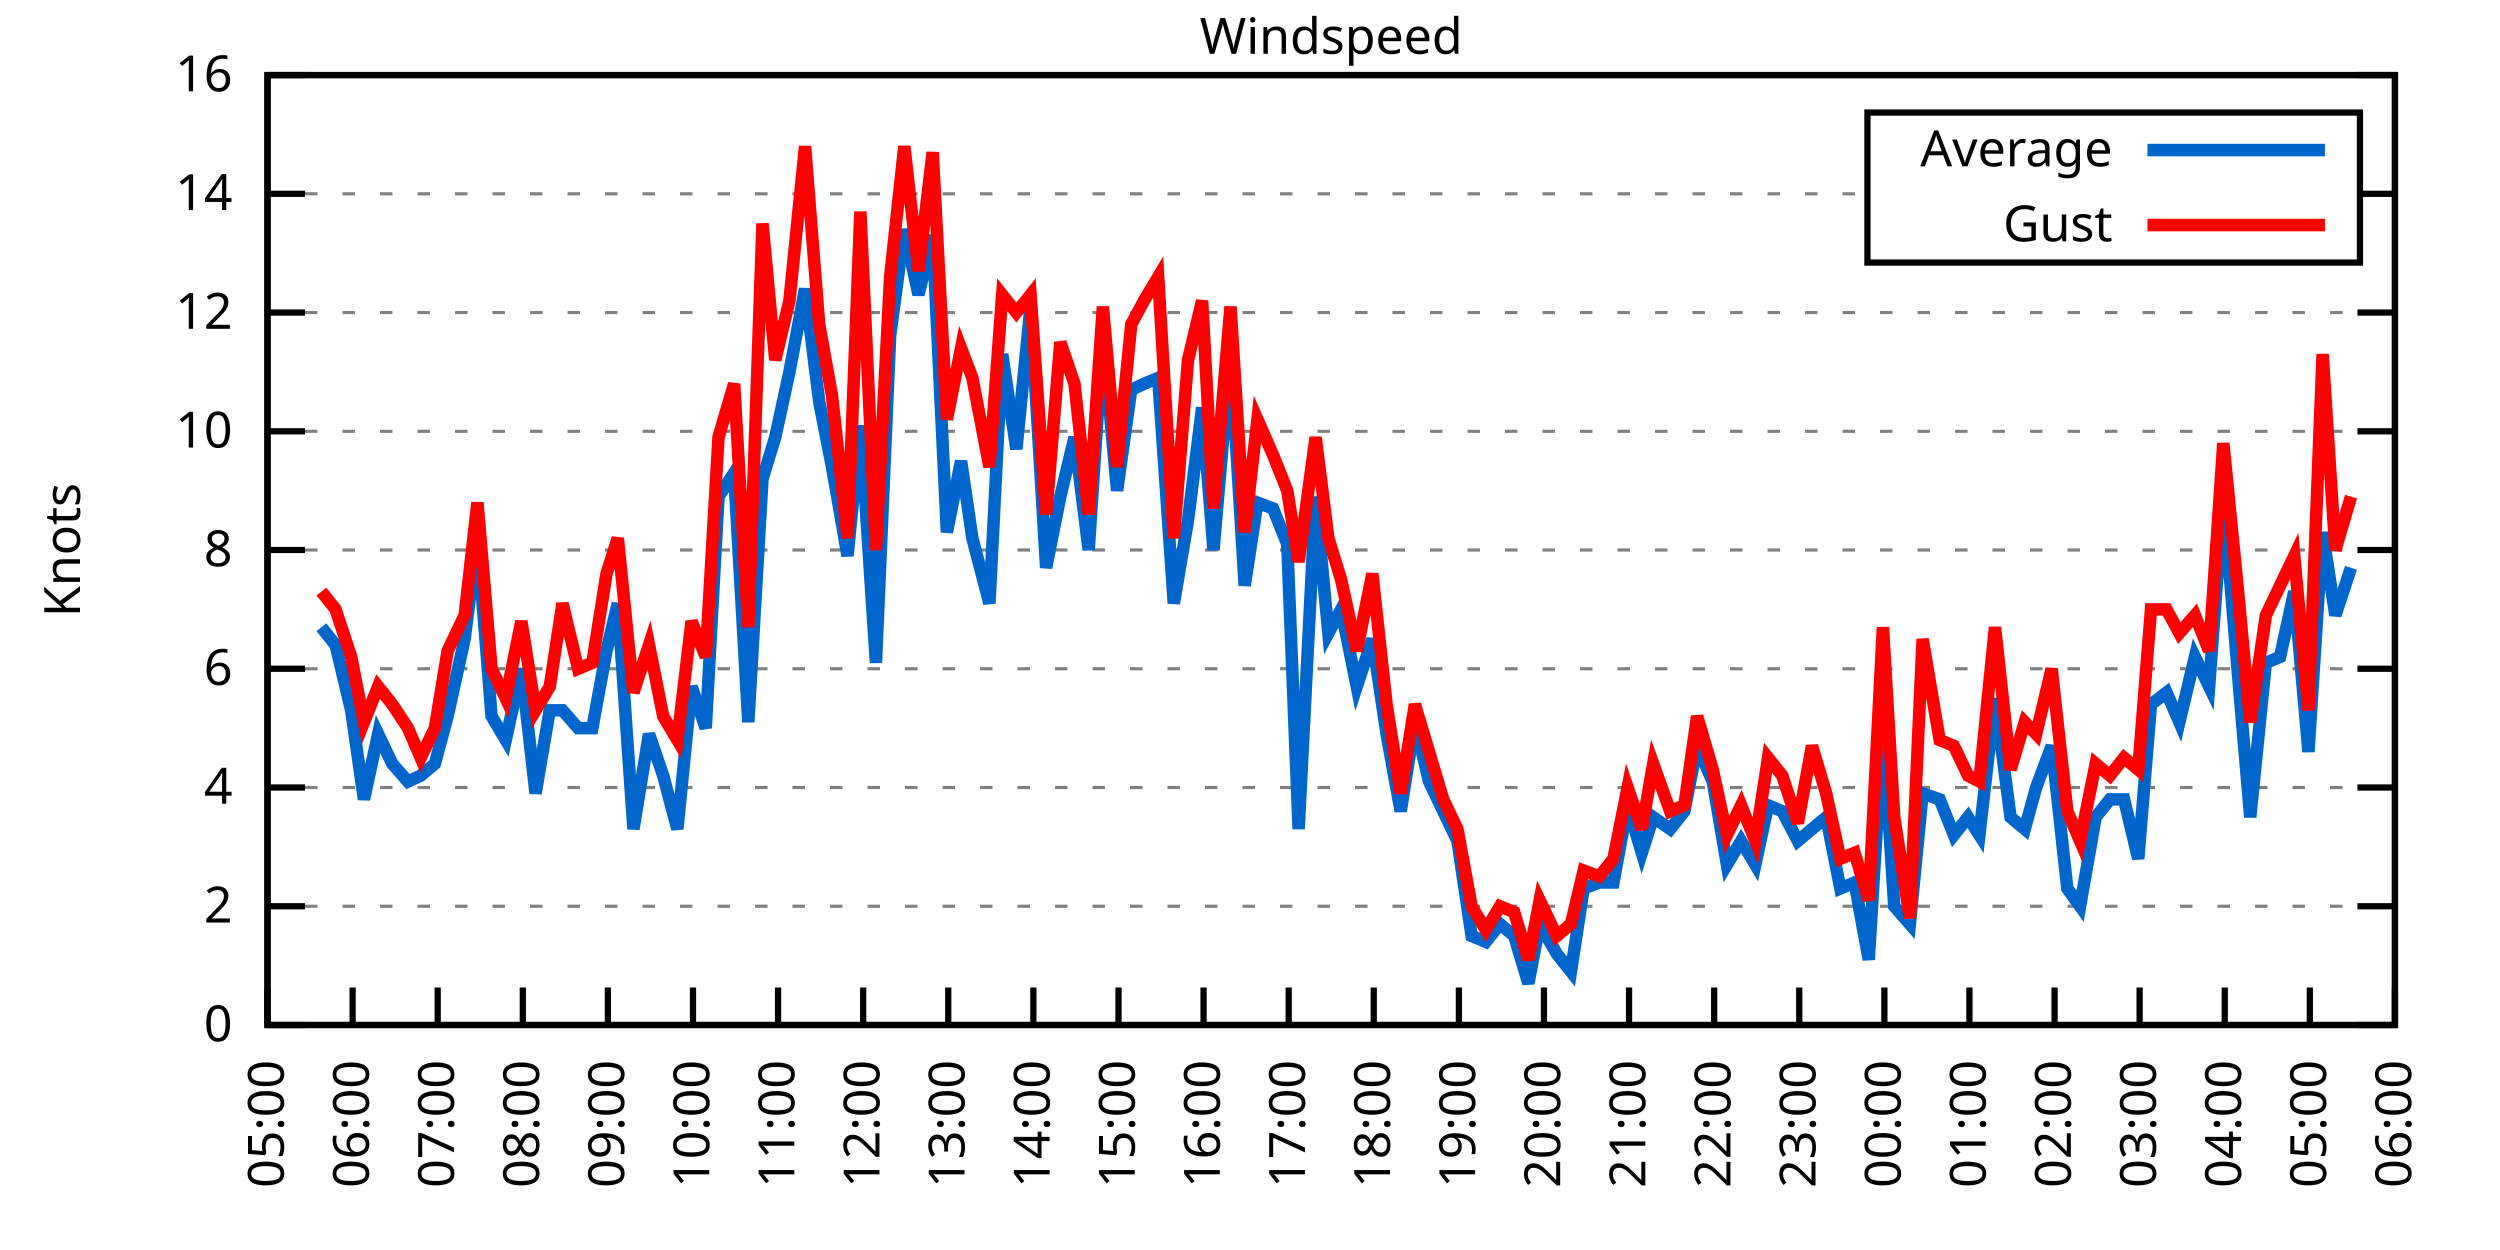
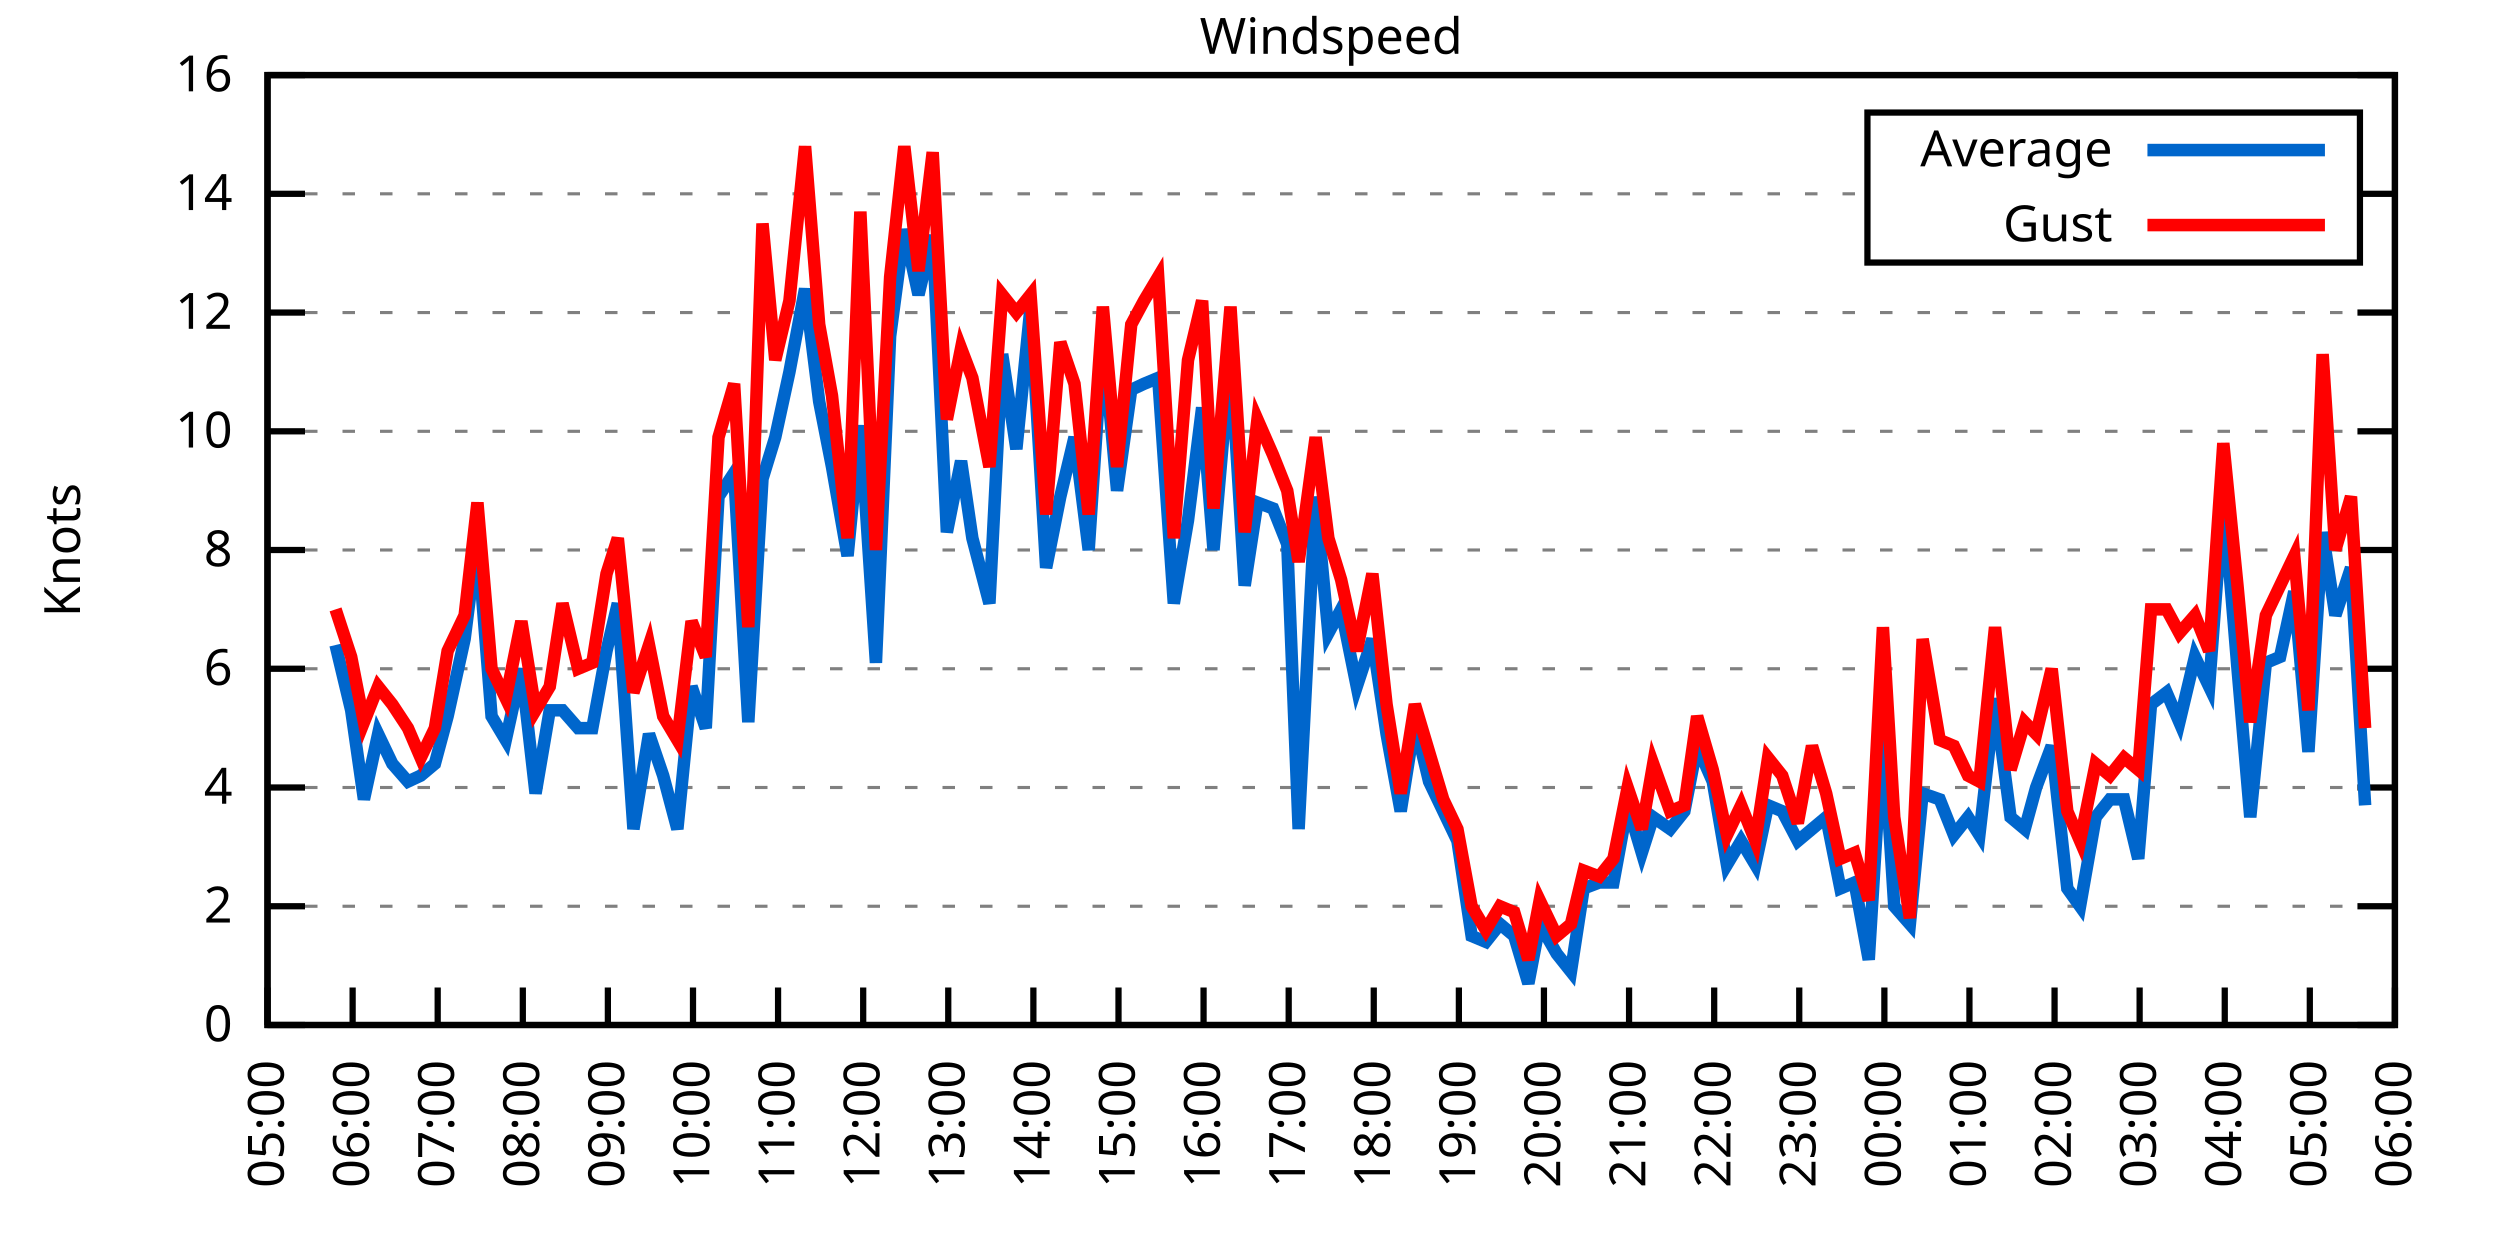
<svg xmlns="http://www.w3.org/2000/svg" xmlns:xlink="http://www.w3.org/1999/xlink" width="400" height="200" viewBox="0 0 400 200">
  <g id="gnuplot_canvas">
    <rect x="0" y="0" width="400" height="200" fill="none" />
    <defs>
      <circle id="gpDot" r="0.5" stroke-width="0.5" stroke="currentColor" />
      <path id="gpPt0" stroke-width="0.333" stroke="currentColor" d="M-1,0 h2 M0,-1 v2" />
      <path id="gpPt1" stroke-width="0.333" stroke="currentColor" d="M-1,-1 L1,1 M1,-1 L-1,1" />
      <path id="gpPt2" stroke-width="0.333" stroke="currentColor" d="M-1,0 L1,0 M0,-1 L0,1 M-1,-1 L1,1 M-1,1 L1,-1" />
      <rect id="gpPt3" stroke-width="0.333" stroke="currentColor" x="-1" y="-1" width="2" height="2" />
      <rect id="gpPt4" stroke-width="0.333" stroke="currentColor" fill="currentColor" x="-1" y="-1" width="2" height="2" />
      <circle id="gpPt5" stroke-width="0.333" stroke="currentColor" cx="0" cy="0" r="1" />
      <use xlink:href="#gpPt5" id="gpPt6" fill="currentColor" stroke="none" />
      <path id="gpPt7" stroke-width="0.333" stroke="currentColor" d="M0,-1.33 L-1.33,0.67 L1.33,0.67 z" />
      <use xlink:href="#gpPt7" id="gpPt8" fill="currentColor" stroke="none" />
      <use xlink:href="#gpPt7" id="gpPt9" stroke="currentColor" transform="rotate(180)" />
      <use xlink:href="#gpPt9" id="gpPt10" fill="currentColor" stroke="none" />
      <use xlink:href="#gpPt3" id="gpPt11" stroke="currentColor" transform="rotate(45)" />
      <use xlink:href="#gpPt11" id="gpPt12" fill="currentColor" stroke="none" />
      <path id="gpPt13" stroke-width="0.333" stroke="currentColor" d="M0,1.330 L1.265,0.411 L0.782,-1.067 L-0.782,-1.076 L-1.265,0.411 z" />
      <use xlink:href="#gpPt13" id="gpPt14" fill="currentColor" stroke="none" />
      <filter id="textbox" filterUnits="objectBoundingBox" x="0" y="0" height="1" width="1">
        <feFlood flood-color="white" flood-opacity="1" result="bgnd" />
        <feComposite in="SourceGraphic" in2="bgnd" operator="atop" />
      </filter>
      <filter id="greybox" filterUnits="objectBoundingBox" x="0" y="0" height="1" width="1">
        <feFlood flood-color="lightgrey" flood-opacity="1" result="grey" />
        <feComposite in="SourceGraphic" in2="grey" operator="atop" />
      </filter>
    </defs>
    <g fill="none" color="white" stroke="currentColor" stroke-width="1.00" stroke-linecap="butt" stroke-linejoin="miter">
</g>
    <g fill="none" color="black" stroke="currentColor" stroke-width="1.00" stroke-linecap="butt" stroke-linejoin="miter">
      <g stroke="none" shape-rendering="crispEdges">
        <polygon fill="rgb(255, 255, 255)" points="42.80,164.00 383.18,164.00 383.18,12.02 42.80,12.02 " />
      </g>
    </g>
    <g fill="none" color="black" stroke="currentColor" stroke-width="1.00" stroke-linecap="butt" stroke-linejoin="miter">
</g>
    <g fill="none" color="black" stroke="black" stroke-width="0.50" stroke-linecap="butt" stroke-linejoin="miter">
</g>
    <g fill="none" color="gray" stroke="currentColor" stroke-width="0.50" stroke-linecap="butt" stroke-linejoin="miter">
      <path stroke="gray" stroke-dasharray="2,4" class="gridline" d="M42.80,164.00 L383.19,164.00  " />
    </g>
    <g fill="none" color="gray" stroke="gray" stroke-width="1.00" stroke-linecap="butt" stroke-linejoin="miter">
</g>
    <g fill="none" color="black" stroke="currentColor" stroke-width="1.00" stroke-linecap="butt" stroke-linejoin="miter">
      <path stroke="black" d="M42.80,164.00 L48.80,164.00 M383.19,164.00 L377.19,164.00  " />
      <g transform="translate(37.20,166.60)" stroke="none" fill="black" font-family="Sans" font-size="8.00" text-anchor="end">
        <text>
          <tspan font-family="Sans"> 0</tspan>
        </text>
      </g>
    </g>
    <g fill="none" color="black" stroke="currentColor" stroke-width="1.00" stroke-linecap="butt" stroke-linejoin="miter">
</g>
    <g fill="none" color="black" stroke="black" stroke-width="0.50" stroke-linecap="butt" stroke-linejoin="miter">
</g>
    <g fill="none" color="gray" stroke="currentColor" stroke-width="0.50" stroke-linecap="butt" stroke-linejoin="miter">
      <path stroke="gray" stroke-dasharray="2,4" class="gridline" d="M42.80,145.00 L383.19,145.00  " />
    </g>
    <g fill="none" color="gray" stroke="gray" stroke-width="1.00" stroke-linecap="butt" stroke-linejoin="miter">
</g>
    <g fill="none" color="black" stroke="currentColor" stroke-width="1.00" stroke-linecap="butt" stroke-linejoin="miter">
      <path stroke="black" d="M42.80,145.00 L48.80,145.00 M383.19,145.00 L377.19,145.00  " />
      <g transform="translate(37.20,147.60)" stroke="none" fill="black" font-family="Sans" font-size="8.00" text-anchor="end">
        <text>
          <tspan font-family="Sans"> 2</tspan>
        </text>
      </g>
    </g>
    <g fill="none" color="black" stroke="currentColor" stroke-width="1.00" stroke-linecap="butt" stroke-linejoin="miter">
</g>
    <g fill="none" color="black" stroke="black" stroke-width="0.50" stroke-linecap="butt" stroke-linejoin="miter">
</g>
    <g fill="none" color="gray" stroke="currentColor" stroke-width="0.50" stroke-linecap="butt" stroke-linejoin="miter">
      <path stroke="gray" stroke-dasharray="2,4" class="gridline" d="M42.80,126.00 L383.19,126.00  " />
    </g>
    <g fill="none" color="gray" stroke="gray" stroke-width="1.00" stroke-linecap="butt" stroke-linejoin="miter">
</g>
    <g fill="none" color="black" stroke="currentColor" stroke-width="1.00" stroke-linecap="butt" stroke-linejoin="miter">
      <path stroke="black" d="M42.80,126.00 L48.80,126.00 M383.19,126.00 L377.19,126.00  " />
      <g transform="translate(37.20,128.60)" stroke="none" fill="black" font-family="Sans" font-size="8.00" text-anchor="end">
        <text>
          <tspan font-family="Sans"> 4</tspan>
        </text>
      </g>
    </g>
    <g fill="none" color="black" stroke="currentColor" stroke-width="1.00" stroke-linecap="butt" stroke-linejoin="miter">
</g>
    <g fill="none" color="black" stroke="black" stroke-width="0.50" stroke-linecap="butt" stroke-linejoin="miter">
</g>
    <g fill="none" color="gray" stroke="currentColor" stroke-width="0.50" stroke-linecap="butt" stroke-linejoin="miter">
      <path stroke="gray" stroke-dasharray="2,4" class="gridline" d="M42.80,107.00 L383.19,107.00  " />
    </g>
    <g fill="none" color="gray" stroke="gray" stroke-width="1.00" stroke-linecap="butt" stroke-linejoin="miter">
</g>
    <g fill="none" color="black" stroke="currentColor" stroke-width="1.00" stroke-linecap="butt" stroke-linejoin="miter">
      <path stroke="black" d="M42.80,107.00 L48.80,107.00 M383.19,107.00 L377.19,107.00  " />
      <g transform="translate(37.20,109.60)" stroke="none" fill="black" font-family="Sans" font-size="8.00" text-anchor="end">
        <text>
          <tspan font-family="Sans"> 6</tspan>
        </text>
      </g>
    </g>
    <g fill="none" color="black" stroke="currentColor" stroke-width="1.00" stroke-linecap="butt" stroke-linejoin="miter">
</g>
    <g fill="none" color="black" stroke="black" stroke-width="0.50" stroke-linecap="butt" stroke-linejoin="miter">
</g>
    <g fill="none" color="gray" stroke="currentColor" stroke-width="0.50" stroke-linecap="butt" stroke-linejoin="miter">
      <path stroke="gray" stroke-dasharray="2,4" class="gridline" d="M42.80,88.00 L383.19,88.00  " />
    </g>
    <g fill="none" color="gray" stroke="gray" stroke-width="1.00" stroke-linecap="butt" stroke-linejoin="miter">
</g>
    <g fill="none" color="black" stroke="currentColor" stroke-width="1.00" stroke-linecap="butt" stroke-linejoin="miter">
      <path stroke="black" d="M42.80,88.00 L48.80,88.00 M383.19,88.00 L377.19,88.00  " />
      <g transform="translate(37.20,90.60)" stroke="none" fill="black" font-family="Sans" font-size="8.00" text-anchor="end">
        <text>
          <tspan font-family="Sans"> 8</tspan>
        </text>
      </g>
    </g>
    <g fill="none" color="black" stroke="currentColor" stroke-width="1.00" stroke-linecap="butt" stroke-linejoin="miter">
</g>
    <g fill="none" color="black" stroke="black" stroke-width="0.50" stroke-linecap="butt" stroke-linejoin="miter">
</g>
    <g fill="none" color="gray" stroke="currentColor" stroke-width="0.50" stroke-linecap="butt" stroke-linejoin="miter">
      <path stroke="gray" stroke-dasharray="2,4" class="gridline" d="M42.80,69.01 L383.19,69.01  " />
    </g>
    <g fill="none" color="gray" stroke="gray" stroke-width="1.00" stroke-linecap="butt" stroke-linejoin="miter">
</g>
    <g fill="none" color="black" stroke="currentColor" stroke-width="1.00" stroke-linecap="butt" stroke-linejoin="miter">
      <path stroke="black" d="M42.80,69.01 L48.80,69.01 M383.19,69.01 L377.19,69.01  " />
      <g transform="translate(37.20,71.61)" stroke="none" fill="black" font-family="Sans" font-size="8.00" text-anchor="end">
        <text>
          <tspan font-family="Sans"> 10</tspan>
        </text>
      </g>
    </g>
    <g fill="none" color="black" stroke="currentColor" stroke-width="1.00" stroke-linecap="butt" stroke-linejoin="miter">
</g>
    <g fill="none" color="black" stroke="black" stroke-width="0.50" stroke-linecap="butt" stroke-linejoin="miter">
</g>
    <g fill="none" color="gray" stroke="currentColor" stroke-width="0.50" stroke-linecap="butt" stroke-linejoin="miter">
      <path stroke="gray" stroke-dasharray="2,4" class="gridline" d="M42.80,50.01 L383.19,50.01  " />
    </g>
    <g fill="none" color="gray" stroke="gray" stroke-width="1.00" stroke-linecap="butt" stroke-linejoin="miter">
</g>
    <g fill="none" color="black" stroke="currentColor" stroke-width="1.00" stroke-linecap="butt" stroke-linejoin="miter">
      <path stroke="black" d="M42.80,50.01 L48.80,50.01 M383.19,50.01 L377.19,50.01  " />
      <g transform="translate(37.20,52.61)" stroke="none" fill="black" font-family="Sans" font-size="8.00" text-anchor="end">
        <text>
          <tspan font-family="Sans"> 12</tspan>
        </text>
      </g>
    </g>
    <g fill="none" color="black" stroke="currentColor" stroke-width="1.00" stroke-linecap="butt" stroke-linejoin="miter">
</g>
    <g fill="none" color="black" stroke="black" stroke-width="0.50" stroke-linecap="butt" stroke-linejoin="miter">
</g>
    <g fill="none" color="gray" stroke="currentColor" stroke-width="0.50" stroke-linecap="butt" stroke-linejoin="miter">
      <path stroke="gray" stroke-dasharray="2,4" class="gridline" d="M42.80,31.01 L298.79,31.01 M377.59,31.01 L383.19,31.01  " />
    </g>
    <g fill="none" color="gray" stroke="gray" stroke-width="1.00" stroke-linecap="butt" stroke-linejoin="miter">
</g>
    <g fill="none" color="black" stroke="currentColor" stroke-width="1.00" stroke-linecap="butt" stroke-linejoin="miter">
      <path stroke="black" d="M42.80,31.01 L48.80,31.01 M383.19,31.01 L377.19,31.01  " />
      <g transform="translate(37.20,33.61)" stroke="none" fill="black" font-family="Sans" font-size="8.00" text-anchor="end">
        <text>
          <tspan font-family="Sans"> 14</tspan>
        </text>
      </g>
    </g>
    <g fill="none" color="black" stroke="currentColor" stroke-width="1.00" stroke-linecap="butt" stroke-linejoin="miter">
</g>
    <g fill="none" color="black" stroke="black" stroke-width="0.50" stroke-linecap="butt" stroke-linejoin="miter">
</g>
    <g fill="none" color="gray" stroke="currentColor" stroke-width="0.50" stroke-linecap="butt" stroke-linejoin="miter">
      <path stroke="gray" stroke-dasharray="2,4" class="gridline" d="M42.80,12.01 L383.19,12.01  " />
    </g>
    <g fill="none" color="gray" stroke="gray" stroke-width="1.00" stroke-linecap="butt" stroke-linejoin="miter">
</g>
    <g fill="none" color="black" stroke="currentColor" stroke-width="1.00" stroke-linecap="butt" stroke-linejoin="miter">
      <path stroke="black" d="M42.80,12.01 L48.80,12.01 M383.19,12.01 L377.19,12.01  " />
      <g transform="translate(37.20,14.61)" stroke="none" fill="black" font-family="Sans" font-size="8.00" text-anchor="end">
        <text>
          <tspan font-family="Sans"> 16</tspan>
        </text>
      </g>
    </g>
    <g fill="none" color="black" stroke="currentColor" stroke-width="1.00" stroke-linecap="butt" stroke-linejoin="miter">
      <path stroke="black" d="M42.80,164.00 L42.80,158.00  " />
      <g transform="translate(45.40,169.60) rotate(270.00)" stroke="none" fill="black" font-family="Sans" font-size="8.00" text-anchor="end">
        <text>
          <tspan font-family="Sans">05:00</tspan>
        </text>
      </g>
    </g>
    <g fill="none" color="black" stroke="currentColor" stroke-width="1.00" stroke-linecap="butt" stroke-linejoin="miter">
      <path stroke="black" d="M56.42,164.00 L56.42,158.00  " />
      <g transform="translate(59.02,169.60) rotate(270.00)" stroke="none" fill="black" font-family="Sans" font-size="8.00" text-anchor="end">
        <text>
          <tspan font-family="Sans">06:00</tspan>
        </text>
      </g>
    </g>
    <g fill="none" color="black" stroke="currentColor" stroke-width="1.00" stroke-linecap="butt" stroke-linejoin="miter">
      <path stroke="black" d="M70.03,164.00 L70.03,158.00  " />
      <g transform="translate(72.63,169.60) rotate(270.00)" stroke="none" fill="black" font-family="Sans" font-size="8.00" text-anchor="end">
        <text>
          <tspan font-family="Sans">07:00</tspan>
        </text>
      </g>
    </g>
    <g fill="none" color="black" stroke="currentColor" stroke-width="1.00" stroke-linecap="butt" stroke-linejoin="miter">
      <path stroke="black" d="M83.65,164.00 L83.65,158.00  " />
      <g transform="translate(86.25,169.60) rotate(270.00)" stroke="none" fill="black" font-family="Sans" font-size="8.00" text-anchor="end">
        <text>
          <tspan font-family="Sans">08:00</tspan>
        </text>
      </g>
    </g>
    <g fill="none" color="black" stroke="currentColor" stroke-width="1.00" stroke-linecap="butt" stroke-linejoin="miter">
      <path stroke="black" d="M97.26,164.00 L97.26,158.00  " />
      <g transform="translate(99.86,169.60) rotate(270.00)" stroke="none" fill="black" font-family="Sans" font-size="8.00" text-anchor="end">
        <text>
          <tspan font-family="Sans">09:00</tspan>
        </text>
      </g>
    </g>
    <g fill="none" color="black" stroke="currentColor" stroke-width="1.00" stroke-linecap="butt" stroke-linejoin="miter">
      <path stroke="black" d="M110.88,164.00 L110.88,158.00  " />
      <g transform="translate(113.48,169.60) rotate(270.00)" stroke="none" fill="black" font-family="Sans" font-size="8.00" text-anchor="end">
        <text>
          <tspan font-family="Sans">10:00</tspan>
        </text>
      </g>
    </g>
    <g fill="none" color="black" stroke="currentColor" stroke-width="1.00" stroke-linecap="butt" stroke-linejoin="miter">
      <path stroke="black" d="M124.49,164.00 L124.49,158.00  " />
      <g transform="translate(127.09,169.60) rotate(270.00)" stroke="none" fill="black" font-family="Sans" font-size="8.00" text-anchor="end">
        <text>
          <tspan font-family="Sans">11:00</tspan>
        </text>
      </g>
    </g>
    <g fill="none" color="black" stroke="currentColor" stroke-width="1.00" stroke-linecap="butt" stroke-linejoin="miter">
      <path stroke="black" d="M138.11,164.00 L138.11,158.00  " />
      <g transform="translate(140.71,169.60) rotate(270.00)" stroke="none" fill="black" font-family="Sans" font-size="8.00" text-anchor="end">
        <text>
          <tspan font-family="Sans">12:00</tspan>
        </text>
      </g>
    </g>
    <g fill="none" color="black" stroke="currentColor" stroke-width="1.00" stroke-linecap="butt" stroke-linejoin="miter">
      <path stroke="black" d="M151.72,164.00 L151.72,158.00  " />
      <g transform="translate(154.32,169.60) rotate(270.00)" stroke="none" fill="black" font-family="Sans" font-size="8.00" text-anchor="end">
        <text>
          <tspan font-family="Sans">13:00</tspan>
        </text>
      </g>
    </g>
    <g fill="none" color="black" stroke="currentColor" stroke-width="1.00" stroke-linecap="butt" stroke-linejoin="miter">
      <path stroke="black" d="M165.34,164.00 L165.34,158.00  " />
      <g transform="translate(167.94,169.60) rotate(270.00)" stroke="none" fill="black" font-family="Sans" font-size="8.00" text-anchor="end">
        <text>
          <tspan font-family="Sans">14:00</tspan>
        </text>
      </g>
    </g>
    <g fill="none" color="black" stroke="currentColor" stroke-width="1.00" stroke-linecap="butt" stroke-linejoin="miter">
      <path stroke="black" d="M178.96,164.00 L178.96,158.00  " />
      <g transform="translate(181.56,169.60) rotate(270.00)" stroke="none" fill="black" font-family="Sans" font-size="8.00" text-anchor="end">
        <text>
          <tspan font-family="Sans">15:00</tspan>
        </text>
      </g>
    </g>
    <g fill="none" color="black" stroke="currentColor" stroke-width="1.00" stroke-linecap="butt" stroke-linejoin="miter">
      <path stroke="black" d="M192.57,164.00 L192.57,158.00  " />
      <g transform="translate(195.17,169.60) rotate(270.00)" stroke="none" fill="black" font-family="Sans" font-size="8.00" text-anchor="end">
        <text>
          <tspan font-family="Sans">16:00</tspan>
        </text>
      </g>
    </g>
    <g fill="none" color="black" stroke="currentColor" stroke-width="1.00" stroke-linecap="butt" stroke-linejoin="miter">
      <path stroke="black" d="M206.19,164.00 L206.19,158.00  " />
      <g transform="translate(208.79,169.60) rotate(270.00)" stroke="none" fill="black" font-family="Sans" font-size="8.00" text-anchor="end">
        <text>
          <tspan font-family="Sans">17:00</tspan>
        </text>
      </g>
    </g>
    <g fill="none" color="black" stroke="currentColor" stroke-width="1.00" stroke-linecap="butt" stroke-linejoin="miter">
      <path stroke="black" d="M219.80,164.00 L219.80,158.00  " />
      <g transform="translate(222.40,169.60) rotate(270.00)" stroke="none" fill="black" font-family="Sans" font-size="8.00" text-anchor="end">
        <text>
          <tspan font-family="Sans">18:00</tspan>
        </text>
      </g>
    </g>
    <g fill="none" color="black" stroke="currentColor" stroke-width="1.00" stroke-linecap="butt" stroke-linejoin="miter">
      <path stroke="black" d="M233.42,164.00 L233.42,158.00  " />
      <g transform="translate(236.02,169.60) rotate(270.00)" stroke="none" fill="black" font-family="Sans" font-size="8.00" text-anchor="end">
        <text>
          <tspan font-family="Sans">19:00</tspan>
        </text>
      </g>
    </g>
    <g fill="none" color="black" stroke="currentColor" stroke-width="1.00" stroke-linecap="butt" stroke-linejoin="miter">
      <path stroke="black" d="M247.03,164.00 L247.03,158.00  " />
      <g transform="translate(249.63,169.60) rotate(270.00)" stroke="none" fill="black" font-family="Sans" font-size="8.00" text-anchor="end">
        <text>
          <tspan font-family="Sans">20:00</tspan>
        </text>
      </g>
    </g>
    <g fill="none" color="black" stroke="currentColor" stroke-width="1.00" stroke-linecap="butt" stroke-linejoin="miter">
      <path stroke="black" d="M260.65,164.00 L260.65,158.00  " />
      <g transform="translate(263.25,169.60) rotate(270.00)" stroke="none" fill="black" font-family="Sans" font-size="8.00" text-anchor="end">
        <text>
          <tspan font-family="Sans">21:00</tspan>
        </text>
      </g>
    </g>
    <g fill="none" color="black" stroke="currentColor" stroke-width="1.00" stroke-linecap="butt" stroke-linejoin="miter">
      <path stroke="black" d="M274.27,164.00 L274.27,158.00  " />
      <g transform="translate(276.87,169.60) rotate(270.00)" stroke="none" fill="black" font-family="Sans" font-size="8.00" text-anchor="end">
        <text>
          <tspan font-family="Sans">22:00</tspan>
        </text>
      </g>
    </g>
    <g fill="none" color="black" stroke="currentColor" stroke-width="1.00" stroke-linecap="butt" stroke-linejoin="miter">
      <path stroke="black" d="M287.88,164.00 L287.88,158.00  " />
      <g transform="translate(290.48,169.60) rotate(270.00)" stroke="none" fill="black" font-family="Sans" font-size="8.00" text-anchor="end">
        <text>
          <tspan font-family="Sans">23:00</tspan>
        </text>
      </g>
    </g>
    <g fill="none" color="black" stroke="currentColor" stroke-width="1.00" stroke-linecap="butt" stroke-linejoin="miter">
      <path stroke="black" d="M301.50,164.00 L301.50,158.00  " />
      <g transform="translate(304.10,169.60) rotate(270.00)" stroke="none" fill="black" font-family="Sans" font-size="8.00" text-anchor="end">
        <text>
          <tspan font-family="Sans">00:00</tspan>
        </text>
      </g>
    </g>
    <g fill="none" color="black" stroke="currentColor" stroke-width="1.00" stroke-linecap="butt" stroke-linejoin="miter">
      <path stroke="black" d="M315.11,164.00 L315.11,158.00  " />
      <g transform="translate(317.71,169.60) rotate(270.00)" stroke="none" fill="black" font-family="Sans" font-size="8.00" text-anchor="end">
        <text>
          <tspan font-family="Sans">01:00</tspan>
        </text>
      </g>
    </g>
    <g fill="none" color="black" stroke="currentColor" stroke-width="1.00" stroke-linecap="butt" stroke-linejoin="miter">
      <path stroke="black" d="M328.73,164.00 L328.73,158.00  " />
      <g transform="translate(331.33,169.60) rotate(270.00)" stroke="none" fill="black" font-family="Sans" font-size="8.00" text-anchor="end">
        <text>
          <tspan font-family="Sans">02:00</tspan>
        </text>
      </g>
    </g>
    <g fill="none" color="black" stroke="currentColor" stroke-width="1.00" stroke-linecap="butt" stroke-linejoin="miter">
      <path stroke="black" d="M342.34,164.00 L342.34,158.00  " />
      <g transform="translate(344.94,169.60) rotate(270.00)" stroke="none" fill="black" font-family="Sans" font-size="8.00" text-anchor="end">
        <text>
          <tspan font-family="Sans">03:00</tspan>
        </text>
      </g>
    </g>
    <g fill="none" color="black" stroke="currentColor" stroke-width="1.00" stroke-linecap="butt" stroke-linejoin="miter">
      <path stroke="black" d="M355.96,164.00 L355.96,158.00  " />
      <g transform="translate(358.56,169.60) rotate(270.00)" stroke="none" fill="black" font-family="Sans" font-size="8.00" text-anchor="end">
        <text>
          <tspan font-family="Sans">04:00</tspan>
        </text>
      </g>
    </g>
    <g fill="none" color="black" stroke="currentColor" stroke-width="1.00" stroke-linecap="butt" stroke-linejoin="miter">
      <path stroke="black" d="M369.57,164.00 L369.57,158.00  " />
      <g transform="translate(372.17,169.60) rotate(270.00)" stroke="none" fill="black" font-family="Sans" font-size="8.00" text-anchor="end">
        <text>
          <tspan font-family="Sans">05:00</tspan>
        </text>
      </g>
    </g>
    <g fill="none" color="black" stroke="currentColor" stroke-width="1.00" stroke-linecap="butt" stroke-linejoin="miter">
      <path stroke="black" d="M383.19,164.00 L383.19,158.00  " />
      <g transform="translate(385.79,169.60) rotate(270.00)" stroke="none" fill="black" font-family="Sans" font-size="8.00" text-anchor="end">
        <text>
          <tspan font-family="Sans">06:00</tspan>
        </text>
      </g>
    </g>
    <g fill="none" color="black" stroke="currentColor" stroke-width="1.00" stroke-linecap="butt" stroke-linejoin="miter">
</g>
    <g fill="none" color="black" stroke="currentColor" stroke-width="1.00" stroke-linecap="butt" stroke-linejoin="miter">
      <path stroke="black" d="M42.80,12.01 L42.80,164.00 L383.19,164.00 L383.19,12.01 L42.80,12.01 Z  " />
    </g>
    <g fill="none" color="black" stroke="currentColor" stroke-width="1.00" stroke-linecap="butt" stroke-linejoin="miter">
</g>
    <g fill="none" color="black" stroke="currentColor" stroke-width="1.00" stroke-linecap="butt" stroke-linejoin="miter">
      <path stroke="black" d="M298.79,42.01 L298.79,18.01 L377.59,18.01 L377.59,42.01 L298.79,42.01 Z  " />
    </g>
    <g id="Windspeed_plot_1">
      <g fill="none" color="white" stroke="black" stroke-width="2.00" stroke-linecap="butt" stroke-linejoin="miter">
</g>
      <g fill="none" color="black" stroke="currentColor" stroke-width="2.00" stroke-linecap="butt" stroke-linejoin="miter">
        <g transform="translate(337.99,26.61)" stroke="none" fill="black" font-family="Sans" font-size="8.00" text-anchor="end">
          <text>
            <tspan font-family="Sans">Average</tspan>
          </text>
        </g>
      </g>
      <g fill="none" color="black" stroke="currentColor" stroke-width="2.00" stroke-linecap="butt" stroke-linejoin="miter">
-         <path stroke="rgb(  0, 102, 204)" d="M343.59,24.01 L371.99,24.01 M51.42,100.35 L53.69,103.20 L56.19,113.65 L58.23,127.90 L60.50,117.45 L62.77,122.20   L65.27,125.05 L67.31,124.10 L69.58,122.20 L71.62,114.60 L74.34,102.25 L76.39,86.11 L78.65,114.60 L80.92,118.40   L83.42,107.00 L85.69,126.95 L87.96,113.65 L90.00,113.65 L92.50,116.50 L94.77,116.50 L97.04,104.15 L98.85,96.55   L101.35,132.65 L103.84,117.45 L106.11,124.10 L108.38,132.65 L110.65,109.85 L112.92,116.50 L114.96,79.46 L117.46,75.66   L119.73,115.55 L122.00,76.61 L124.04,69.96 L126.31,59.51 L128.81,46.21 L131.07,64.26 L133.12,74.71 L135.61,88.95   L137.66,68.06 L140.15,106.05 L142.42,53.81 L144.69,36.71 L146.96,47.16 L149.23,37.66 L151.50,85.16 L153.77,73.76   L155.58,86.11 L158.31,96.55 L160.35,56.66 L162.62,71.86 L164.89,49.06 L167.38,90.85 L169.65,79.46 L171.92,69.96   L174.19,88.00 L176.46,53.81 L178.73,78.51 L181.00,62.36 L183.04,61.41 L185.31,60.46 L187.81,96.55 L190.08,83.26   L192.34,65.21 L194.16,88.00 L196.88,56.66 L199.15,93.70 L201.19,80.41 L203.69,81.36 L205.96,87.06 L207.78,132.65   L210.50,79.46 L212.54,101.30 L214.58,97.50 L217.08,109.85 L219.58,102.25 L221.85,117.45 L224.11,129.80 L226.38,115.55   L228.65,125.05 L230.92,129.80 L233.19,134.55 L235.46,149.75 L237.73,150.70 L240.00,147.85 L242.27,149.75 L244.54,157.35   L246.35,147.85 L249.08,152.60 L251.35,155.45 L253.39,142.15 L255.88,141.20 L258.15,141.20 L260.42,128.85 L262.69,136.45   L264.51,130.75 L267.23,132.65 L269.50,129.80 L271.54,119.35 L274.04,125.05 L276.31,138.35 L278.58,134.55 L280.85,138.35   L282.89,128.85 L285.16,129.80 L287.65,134.55 L289.92,132.65 L292.19,130.75 L294.46,142.15 L296.73,141.20 L299.00,153.55   L301.27,116.50 L303.08,145.00 L305.58,147.85 L307.62,126.95 L310.35,127.90 L312.62,133.60 L314.89,130.75 L316.70,133.60   L319.20,111.75 L321.69,130.75 L323.96,132.65 L325.78,126.00 L328.27,119.35 L330.77,142.15 L332.81,145.00 L335.31,130.75   L337.58,127.90 L339.85,127.90 L342.12,137.40 L344.16,112.70 L346.65,110.80 L348.70,115.55 L351.19,105.10 L353.46,109.85   L355.73,79.46 L358.00,107.00 L360.04,130.75 L362.54,106.05 L364.81,105.10 L367.08,94.65 L369.35,120.30 L371.62,85.16   L373.66,98.45 L376.16,90.85  " />
+         <path stroke="rgb(  0, 102, 204)" d="M343.59,24.01 L371.99,24.01 M53.69,103.20 L56.19,113.65 L58.23,127.90 L60.50,117.45 L62.77,122.20 L65.27,125.05   L67.31,124.10 L69.58,122.20 L71.62,114.60 L74.34,102.25 L76.39,86.11 L78.65,114.60 L80.92,118.40 L83.42,107.00   L85.69,126.95 L87.96,113.65 L90.00,113.65 L92.50,116.50 L94.77,116.50 L97.04,104.15 L98.85,96.55 L101.35,132.65   L103.84,117.45 L106.11,124.10 L108.38,132.65 L110.65,109.85 L112.92,116.50 L114.96,79.46 L117.46,75.66 L119.73,115.55   L122.00,76.61 L124.04,69.96 L126.31,59.51 L128.81,46.21 L131.07,64.26 L133.12,74.71 L135.61,88.95 L137.66,68.06   L140.15,106.05 L142.42,53.81 L144.69,36.71 L146.96,47.16 L149.23,37.66 L151.50,85.16 L153.77,73.76 L155.58,86.11   L158.31,96.55 L160.35,56.66 L162.62,71.86 L164.89,49.06 L167.38,90.85 L169.65,79.46 L171.92,69.96 L174.19,88.00   L176.46,53.81 L178.73,78.51 L181.00,62.36 L183.04,61.41 L185.31,60.46 L187.81,96.55 L190.08,83.26 L192.34,65.21   L194.16,88.00 L196.88,56.66 L199.15,93.70 L201.19,80.41 L203.69,81.36 L205.96,87.06 L207.78,132.65 L210.50,79.46   L212.54,101.30 L214.58,97.50 L217.08,109.85 L219.58,102.25 L221.85,117.45 L224.11,129.80 L226.38,115.55 L228.65,125.05   L230.92,129.80 L233.19,134.55 L235.46,149.75 L237.73,150.70 L240.00,147.85 L242.27,149.75 L244.54,157.35 L246.35,147.85   L249.08,152.60 L251.35,155.45 L253.39,142.15 L255.88,141.20 L258.15,141.20 L260.42,128.85 L262.69,136.45 L264.51,130.75   L267.23,132.65 L269.50,129.80 L271.54,119.35 L274.04,125.05 L276.31,138.35 L278.58,134.55 L280.85,138.35 L282.89,128.85   L285.16,129.80 L287.65,134.55 L289.92,132.65 L292.19,130.75 L294.46,142.15 L296.73,141.20 L299.00,153.55 L301.27,116.50   L303.08,145.00 L305.58,147.85 L307.62,126.95 L310.35,127.90 L312.62,133.60 L314.89,130.75 L316.70,133.60 L319.20,111.75   L321.69,130.75 L323.96,132.65 L325.78,126.00 L328.27,119.35 L330.77,142.15 L332.81,145.00 L335.31,130.75 L337.58,127.90   L339.85,127.90 L342.12,137.40 L344.16,112.70 L346.65,110.80 L348.70,115.55 L351.19,105.10 L353.46,109.85 L355.73,79.46   L358.00,107.00 L360.04,130.75 L362.54,106.05 L364.81,105.10 L367.08,94.65 L369.35,120.30 L371.62,85.16 L373.66,98.45   L376.16,90.85 L378.42,128.85  " />
      </g>
    </g>
    <g id="Windspeed_plot_2">
      <g fill="none" color="black" stroke="currentColor" stroke-width="2.00" stroke-linecap="butt" stroke-linejoin="miter">
        <g transform="translate(337.99,38.61)" stroke="none" fill="black" font-family="Sans" font-size="8.00" text-anchor="end">
          <text>
            <tspan font-family="Sans">Gust</tspan>
          </text>
        </g>
      </g>
      <g fill="none" color="black" stroke="currentColor" stroke-width="2.00" stroke-linecap="butt" stroke-linejoin="miter">
-         <path stroke="rgb(255,   0,   0)" d="M343.59,36.01 L371.99,36.01 M51.42,94.65 L53.69,97.50 L56.19,105.10 L58.23,115.55 L60.50,109.85 L62.77,112.70   L65.27,116.50 L67.31,121.25 L69.58,116.50 L71.62,104.15 L74.34,98.45 L76.39,80.41 L78.65,107.00 L80.92,111.75   L83.42,99.40 L85.69,113.65 L87.96,109.85 L90.00,96.55 L92.50,107.00 L94.77,106.05 L97.04,91.80 L98.85,86.11   L101.35,110.80 L103.84,103.20 L106.11,114.60 L108.38,118.40 L110.65,99.40 L112.92,105.10 L114.96,69.96 L117.46,61.41   L119.73,100.35 L122.00,35.76 L124.04,57.61 L126.31,48.11 L128.81,23.41 L131.07,51.91 L133.12,63.31 L135.61,86.11   L137.66,33.86 L140.15,88.00 L142.42,44.31 L144.69,23.41 L146.96,43.36 L149.23,24.36 L151.50,67.11 L153.77,55.71   L155.58,60.46 L158.31,74.71 L160.35,47.16 L162.62,50.01 L164.89,47.16 L167.38,82.31 L169.65,54.76 L171.92,61.41   L174.19,82.31 L176.46,49.06 L178.73,74.71 L181.00,51.91 L183.04,48.11 L185.31,44.31 L187.81,86.11 L190.08,57.61   L192.34,48.11 L194.16,81.36 L196.88,49.06 L199.15,85.16 L201.19,67.11 L203.69,72.81 L205.96,78.51 L207.78,89.90   L210.50,69.96 L212.54,86.11 L214.58,92.75 L217.08,104.15 L219.58,91.80 L221.85,112.70 L224.11,126.95 L226.38,112.70   L228.65,120.30 L230.92,127.90 L233.19,132.65 L235.46,145.00 L237.73,148.80 L240.00,145.00 L242.27,145.95 L244.54,153.55   L246.35,144.05 L249.08,149.75 L251.35,147.85 L253.39,139.30 L255.88,140.25 L258.15,137.40 L260.42,126.00 L262.69,132.65   L264.51,122.20 L267.23,129.80 L269.50,128.85 L271.54,114.60 L274.04,123.15 L276.31,133.60 L278.58,128.85 L280.85,134.55   L282.89,121.25 L285.16,124.10 L287.65,131.70 L289.92,119.35 L292.19,126.95 L294.46,137.40 L296.73,136.45 L299.00,144.05   L301.27,100.35 L303.08,130.75 L305.58,146.90 L307.62,102.25 L310.35,118.40 L312.62,119.35 L314.89,124.10 L316.70,125.05   L319.20,100.35 L321.69,123.15 L323.96,115.55 L325.78,117.45 L328.27,107.00 L330.77,129.80 L332.81,134.55 L335.31,122.20   L337.58,124.10 L339.85,121.25 L342.12,123.15 L344.16,97.50 L346.65,97.50 L348.70,101.30 L351.19,98.45 L353.46,104.15   L355.73,70.91 L358.00,93.70 L360.04,115.55 L362.54,98.45 L364.81,93.70 L367.08,88.95 L369.35,113.65 L371.62,56.66   L373.66,88.00 L376.16,79.46  " />
+         <path stroke="rgb(255,   0,   0)" d="M343.59,36.01 L371.99,36.01 M53.69,97.50 L56.19,105.10 L58.23,115.55 L60.50,109.85 L62.77,112.70 L65.27,116.50   L67.31,121.25 L69.58,116.50 L71.62,104.15 L74.34,98.45 L76.39,80.41 L78.65,107.00 L80.92,111.75 L83.42,99.40   L85.69,113.65 L87.96,109.85 L90.00,96.55 L92.50,107.00 L94.77,106.05 L97.04,91.80 L98.85,86.11 L101.35,110.80   L103.84,103.20 L106.11,114.60 L108.38,118.40 L110.65,99.40 L112.92,105.10 L114.96,69.96 L117.46,61.41 L119.73,100.35   L122.00,35.76 L124.04,57.61 L126.31,48.11 L128.81,23.41 L131.07,51.91 L133.12,63.31 L135.61,86.11 L137.66,33.86   L140.15,88.00 L142.42,44.31 L144.69,23.41 L146.96,43.36 L149.23,24.36 L151.50,67.11 L153.77,55.71 L155.58,60.46   L158.31,74.71 L160.35,47.16 L162.62,50.01 L164.89,47.16 L167.38,82.31 L169.65,54.76 L171.92,61.41 L174.19,82.31   L176.46,49.06 L178.73,74.71 L181.00,51.91 L183.04,48.11 L185.31,44.31 L187.81,86.11 L190.08,57.61 L192.34,48.11   L194.16,81.36 L196.88,49.06 L199.15,85.16 L201.19,67.11 L203.69,72.81 L205.96,78.51 L207.78,89.90 L210.50,69.96   L212.54,86.11 L214.58,92.75 L217.08,104.15 L219.58,91.80 L221.85,112.70 L224.11,126.95 L226.38,112.70 L228.65,120.30   L230.92,127.90 L233.19,132.65 L235.46,145.00 L237.73,148.80 L240.00,145.00 L242.27,145.95 L244.54,153.55 L246.35,144.05   L249.08,149.75 L251.35,147.85 L253.39,139.30 L255.88,140.25 L258.15,137.40 L260.42,126.00 L262.69,132.65 L264.51,122.20   L267.23,129.80 L269.50,128.85 L271.54,114.60 L274.04,123.15 L276.31,133.60 L278.58,128.85 L280.85,134.55 L282.89,121.25   L285.16,124.10 L287.65,131.70 L289.92,119.35 L292.19,126.95 L294.46,137.40 L296.73,136.45 L299.00,144.05 L301.27,100.35   L303.08,130.75 L305.58,146.90 L307.62,102.25 L310.35,118.40 L312.62,119.35 L314.89,124.10 L316.70,125.05 L319.20,100.35   L321.69,123.15 L323.96,115.55 L325.78,117.45 L328.27,107.00 L330.77,129.80 L332.81,134.55 L335.31,122.20 L337.58,124.10   L339.85,121.25 L342.12,123.15 L344.16,97.50 L346.65,97.50 L348.70,101.30 L351.19,98.45 L353.46,104.15 L355.73,70.91   L358.00,93.70 L360.04,115.55 L362.54,98.45 L364.81,93.70 L367.08,88.95 L369.35,113.65 L371.62,56.66 L373.66,88.00   L376.16,79.46 L378.42,116.50  " />
      </g>
    </g>
    <g fill="none" color="black" stroke="currentColor" stroke-width="2.00" stroke-linecap="butt" stroke-linejoin="miter">
</g>
    <g fill="none" color="black" stroke="black" stroke-width="1.00" stroke-linecap="butt" stroke-linejoin="miter">
</g>
    <g fill="none" color="black" stroke="currentColor" stroke-width="1.00" stroke-linecap="butt" stroke-linejoin="miter">
      <path stroke="black" d="M42.80,12.01 L42.80,164.00 L383.19,164.00 L383.19,12.01 L42.80,12.01 Z  " />
      <g transform="translate(12.80,88.01) rotate(270.00)" stroke="none" fill="black" font-family="Sans" font-size="8.00" text-anchor="middle">
        <text>
          <tspan font-family="Sans">Knots</tspan>
        </text>
      </g>
    </g>
    <g fill="none" color="black" stroke="currentColor" stroke-width="1.00" stroke-linecap="butt" stroke-linejoin="miter">
</g>
    <g fill="none" color="black" stroke="currentColor" stroke-width="1.00" stroke-linecap="butt" stroke-linejoin="miter">
      <g transform="translate(212.99,8.61)" stroke="none" fill="black" font-family="Sans" font-size="8.00" text-anchor="middle">
        <text>
          <tspan font-family="Sans">Windspeed</tspan>
        </text>
      </g>
    </g>
    <g fill="none" color="black" stroke="currentColor" stroke-width="1.00" stroke-linecap="butt" stroke-linejoin="miter">
</g>
  </g>
</svg>
